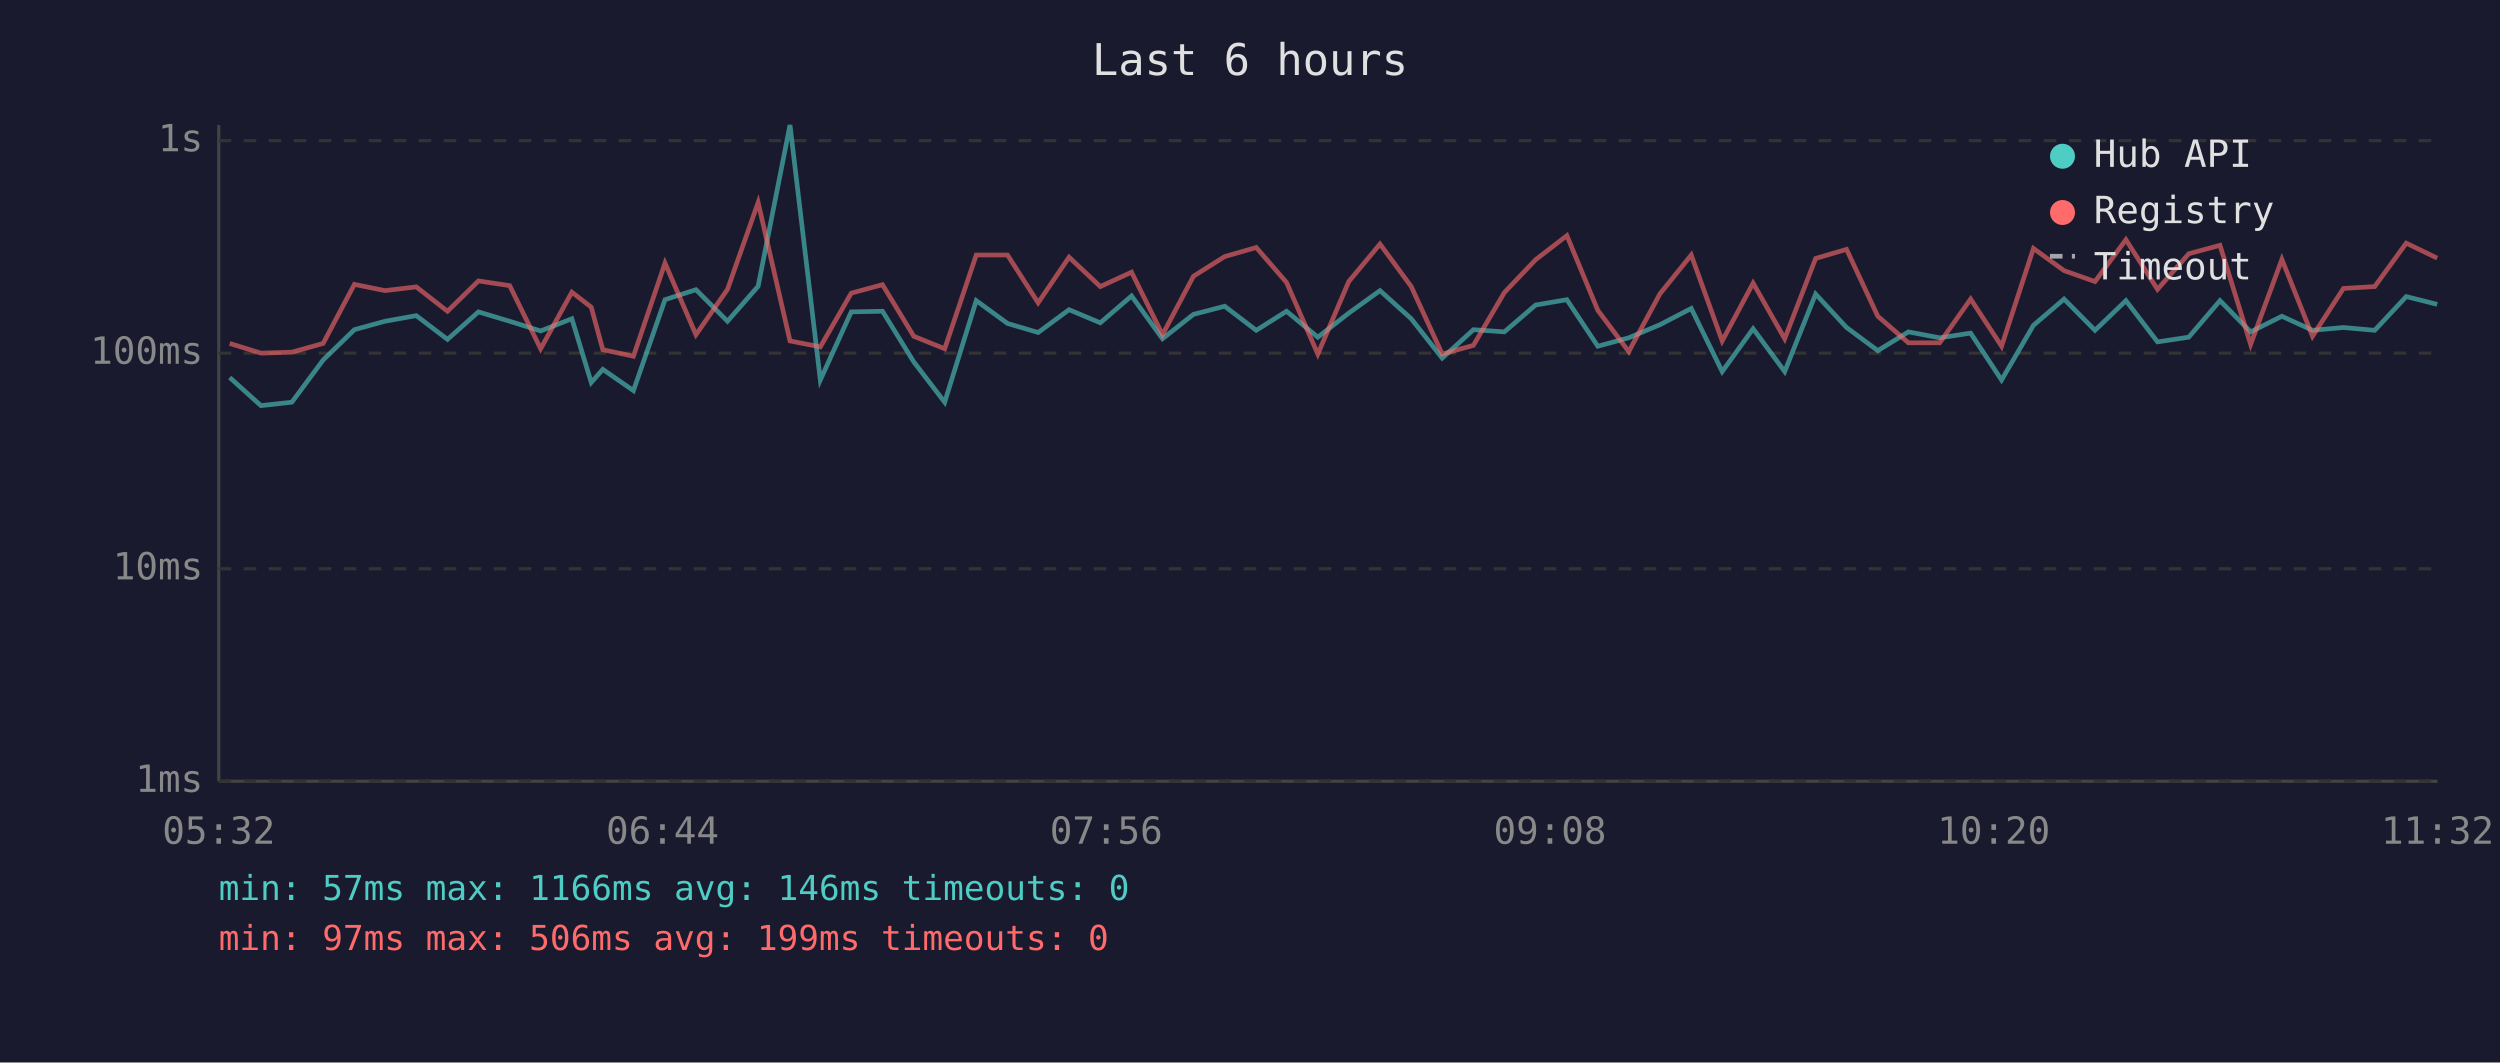
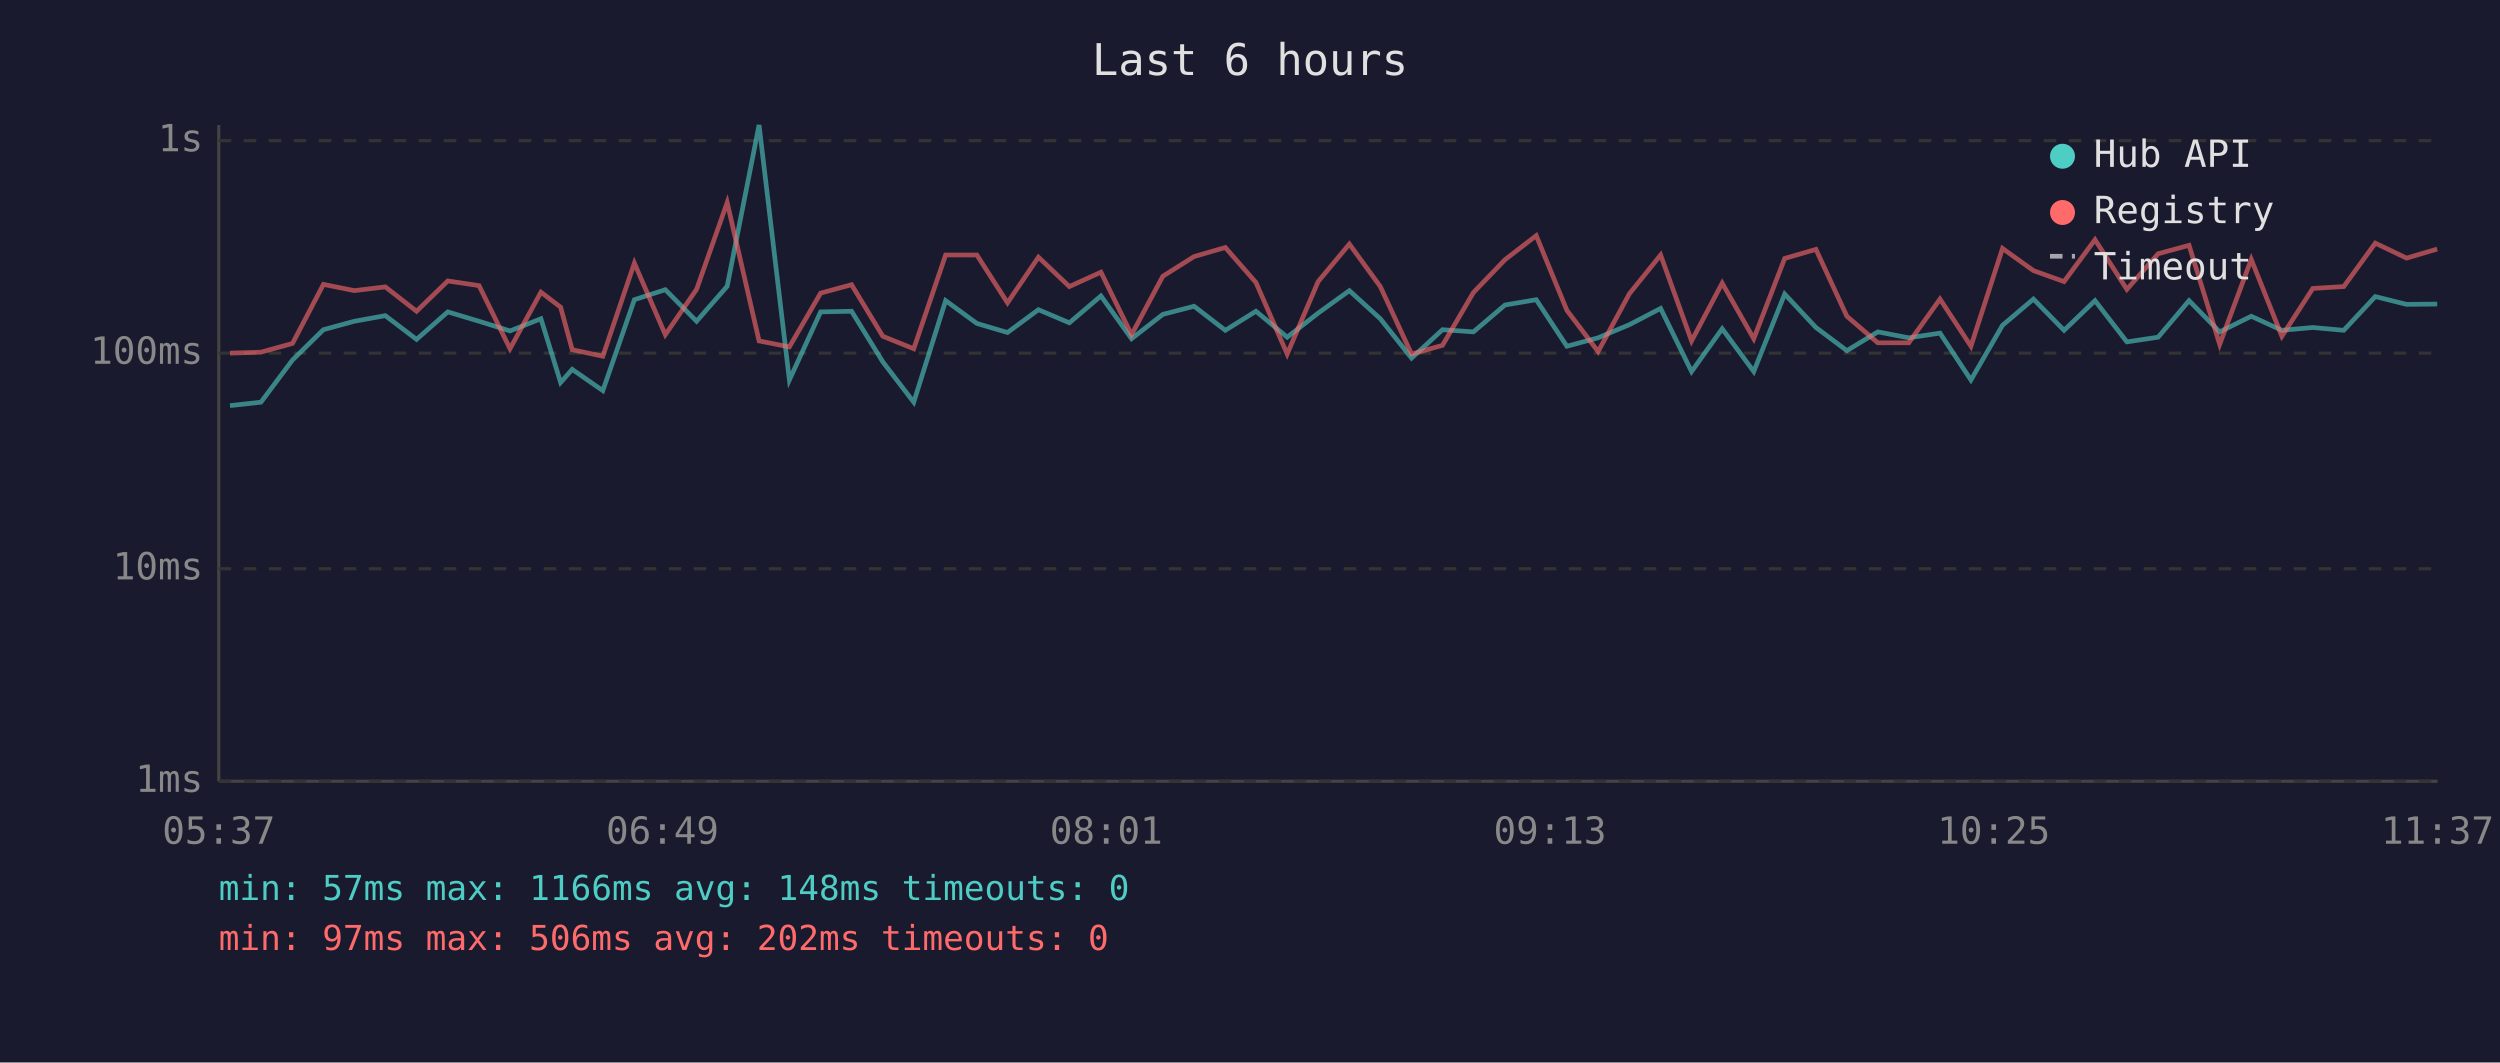
<svg xmlns="http://www.w3.org/2000/svg" viewBox="0 0 800 340" font-family="monospace" font-size="12">
  <rect width="800" height="340" fill="#1a1a2e" />
  <text x="400" y="24" fill="#e0e0e0" font-size="14" text-anchor="middle">Last 6 hours</text>
  <line x1="70" y1="40" x2="70" y2="250" stroke="#444" stroke-width="1" />
  <line x1="70" y1="250" x2="780" y2="250" stroke="#444" stroke-width="1" />
  <line x1="70" y1="250" x2="780" y2="250" stroke="#333" stroke-width="1" stroke-dasharray="4" />
  <text x="65" y="250" fill="#888" text-anchor="end" dominant-baseline="middle">1ms</text>
  <line x1="70" y1="182" x2="780" y2="182" stroke="#333" stroke-width="1" stroke-dasharray="4" />
  <text x="65" y="182" fill="#888" text-anchor="end" dominant-baseline="middle">10ms</text>
  <line x1="70" y1="113" x2="780" y2="113" stroke="#333" stroke-width="1" stroke-dasharray="4" />
  <text x="65" y="113" fill="#888" text-anchor="end" dominant-baseline="middle">100ms</text>
  <line x1="70" y1="45" x2="780" y2="45" stroke="#333" stroke-width="1" stroke-dasharray="4" />
  <text x="65" y="45" fill="#888" text-anchor="end" dominant-baseline="middle">1s</text>
-   <text x="70" y="270" fill="#888" text-anchor="middle">05:32</text>
-   <text x="212" y="270" fill="#888" text-anchor="middle">06:44</text>
-   <text x="354" y="270" fill="#888" text-anchor="middle">07:56</text>
-   <text x="496" y="270" fill="#888" text-anchor="middle">09:08</text>
-   <text x="638" y="270" fill="#888" text-anchor="middle">10:20</text>
-   <text x="780" y="270" fill="#888" text-anchor="middle">11:32</text>
-   <polyline points="73.5,120.8 83.5,129.8 93.4,128.7 103.4,115.2 113.4,105.5 123.2,102.8 133.2,101.0 143.2,108.6 153.1,99.8 163.1,102.8 173.0,105.9 183.0,102.0 189.2,122.4 192.9,118.2 202.7,125.0 212.8,95.9 222.7,92.7 232.8,102.8 242.6,91.6 252.8,40.0 262.5,121.6 272.4,99.8 282.4,99.6 292.4,115.8 302.3,128.7 312.4,96.2 322.4,103.5 332.2,106.4 342.1,99.1 352.1,103.3 362.1,94.7 372.0,108.4 381.9,100.6 391.9,98.0 402.0,105.7 411.7,99.6 421.7,107.9 431.6,100.2 441.6,93.0 451.6,102.0 461.5,114.6 471.5,105.5 481.4,106.2 491.4,97.6 501.4,95.9 511.3,110.8 521.2,108.1 531.2,103.9 541.2,98.7 551.1,118.9 561.0,105.2 571.1,118.9 581.0,94.1 590.9,104.8 600.9,112.2 610.7,106.2 620.7,108.1 630.6,106.6 640.5,121.6 650.7,104.1 660.5,95.7 670.4,105.7 680.3,96.2 690.4,109.4 700.4,107.9 710.4,96.2 720.2,106.2 730.2,101.2 740.0,105.7 749.9,104.8 759.9,105.7 770.0,94.9 779.9,97.4" fill="none" stroke="#4ecdc4" stroke-width="1.5" opacity="0.6" />
-   <polyline points="73.5,109.9 83.5,113.0 93.4,112.7 103.4,109.9 113.4,91.0 123.2,93.0 133.2,91.8 143.2,99.6 153.1,89.9 163.1,91.4 173.0,111.6 183.0,93.5 189.2,98.3 192.9,111.9 202.7,114.0 212.8,84.2 222.7,107.1 232.8,92.6 242.6,64.8 252.8,109.1 262.5,111.0 272.4,93.8 282.4,91.1 292.4,107.6 302.3,111.6 312.4,81.6 322.4,81.6 332.2,96.9 342.1,82.3 352.1,91.7 362.1,87.1 372.0,107.1 381.9,88.4 391.9,82.1 402.0,79.2 411.7,90.4 421.7,113.3 431.6,90.1 441.6,78.1 451.6,91.7 461.5,113.3 471.5,110.5 481.4,93.6 491.4,83.1 501.4,75.4 511.3,99.3 521.2,112.5 531.2,94.0 541.2,81.6 551.1,109.1 561.0,90.6 571.1,108.4 581.0,82.7 590.9,79.8 600.9,101.2 610.7,109.7 620.7,109.7 630.6,95.7 640.5,110.8 650.7,79.5 660.5,86.6 670.4,90.1 680.3,76.7 690.4,92.6 700.4,81.2 710.4,78.5 720.2,110.2 730.2,83.0 740.0,107.6 749.9,92.3 759.9,91.7 770.0,77.8 779.9,82.6" fill="none" stroke="#ff6b6b" stroke-width="1.5" opacity="0.6" />
+   <text x="70" y="270" fill="#888" text-anchor="middle">05:37</text>
+   <text x="212" y="270" fill="#888" text-anchor="middle">06:49</text>
+   <text x="354" y="270" fill="#888" text-anchor="middle">08:01</text>
+   <text x="496" y="270" fill="#888" text-anchor="middle">09:13</text>
+   <text x="638" y="270" fill="#888" text-anchor="middle">10:25</text>
+   <text x="780" y="270" fill="#888" text-anchor="middle">11:37</text>
+   <polyline points="73.6,129.8 83.5,128.7 93.6,115.2 103.5,105.5 113.4,102.8 123.3,101.0 133.3,108.6 143.3,99.8 153.3,102.8 163.2,105.9 173.1,102.0 179.4,122.4 183.1,118.2 192.9,125.0 203.0,95.9 212.9,92.7 222.9,102.8 232.7,91.6 242.9,40.0 252.6,121.6 262.6,99.8 272.5,99.6 282.5,115.8 292.4,128.7 302.6,96.2 312.6,103.5 322.4,106.4 332.3,99.1 342.2,103.3 352.3,94.7 362.1,108.4 372.1,100.6 382.1,98.0 392.1,105.7 401.9,99.6 411.9,107.9 421.8,100.2 431.8,93.0 441.7,102.0 451.7,114.6 461.6,105.5 471.5,106.2 481.6,97.6 491.6,95.9 501.4,110.8 511.4,108.1 521.4,103.9 531.4,98.7 541.3,118.9 551.1,105.2 561.2,118.9 571.1,94.1 581.1,104.8 591.0,112.2 600.9,106.2 610.8,108.1 620.8,106.6 630.7,121.6 640.8,104.1 650.7,95.7 660.5,105.7 670.4,96.2 680.6,109.4 690.6,107.9 700.5,96.2 710.3,106.2 720.4,101.2 730.2,105.7 740.1,104.8 750.0,105.7 760.1,94.9 770.1,97.4 779.9,97.3" fill="none" stroke="#4ecdc4" stroke-width="1.5" opacity="0.6" />
+   <polyline points="73.6,113.0 83.5,112.7 93.6,109.9 103.5,91.0 113.4,93.0 123.3,91.8 133.3,99.6 143.3,89.9 153.3,91.4 163.2,111.6 173.1,93.5 179.4,98.3 183.1,111.9 192.9,114.0 203.0,84.2 212.9,107.1 222.9,92.6 232.7,64.8 242.9,109.1 252.6,111.0 262.6,93.8 272.5,91.1 282.5,107.6 292.4,111.6 302.6,81.6 312.6,81.6 322.4,96.9 332.3,82.3 342.2,91.7 352.3,87.1 362.1,107.1 372.1,88.4 382.1,82.1 392.1,79.2 401.9,90.4 411.9,113.3 421.8,90.1 431.8,78.1 441.7,91.7 451.7,113.3 461.6,110.5 471.5,93.6 481.6,83.1 491.6,75.4 501.4,99.3 511.4,112.5 521.4,94.0 531.4,81.6 541.3,109.1 551.1,90.6 561.2,108.4 571.1,82.7 581.1,79.8 591.0,101.2 600.9,109.7 610.8,109.7 620.8,95.7 630.7,110.8 640.8,79.5 650.7,86.6 660.5,90.1 670.4,76.7 680.6,92.6 690.6,81.2 700.5,78.5 710.3,110.2 720.4,83.0 730.2,107.6 740.1,92.3 750.0,91.7 760.1,77.8 770.1,82.6 779.9,79.7" fill="none" stroke="#ff6b6b" stroke-width="1.5" opacity="0.6" />
  <circle cx="660" cy="50" r="4" fill="#4ecdc4" />
  <text x="670" y="50" fill="#e0e0e0" dominant-baseline="middle">Hub API</text>
  <circle cx="660" cy="68" r="4" fill="#ff6b6b" />
  <text x="670" y="68" fill="#e0e0e0" dominant-baseline="middle">Registry</text>
  <line x1="656" y1="82" x2="664" y2="82" stroke="#e0e0e0" stroke-width="1.5" stroke-dasharray="4,3" opacity="0.7" />
  <text x="670" y="86" fill="#e0e0e0" dominant-baseline="middle">Timeout</text>
-   <text x="70" y="288" fill="#4ecdc4" font-size="11">min: 57ms  max: 1166ms  avg: 146ms  timeouts: 0</text>
-   <text x="70" y="304" fill="#ff6b6b" font-size="11">min: 97ms  max: 506ms  avg: 199ms  timeouts: 0</text>
+   <text x="70" y="288" fill="#4ecdc4" font-size="11">min: 57ms  max: 1166ms  avg: 148ms  timeouts: 0</text>
+   <text x="70" y="304" fill="#ff6b6b" font-size="11">min: 97ms  max: 506ms  avg: 202ms  timeouts: 0</text>
</svg>
